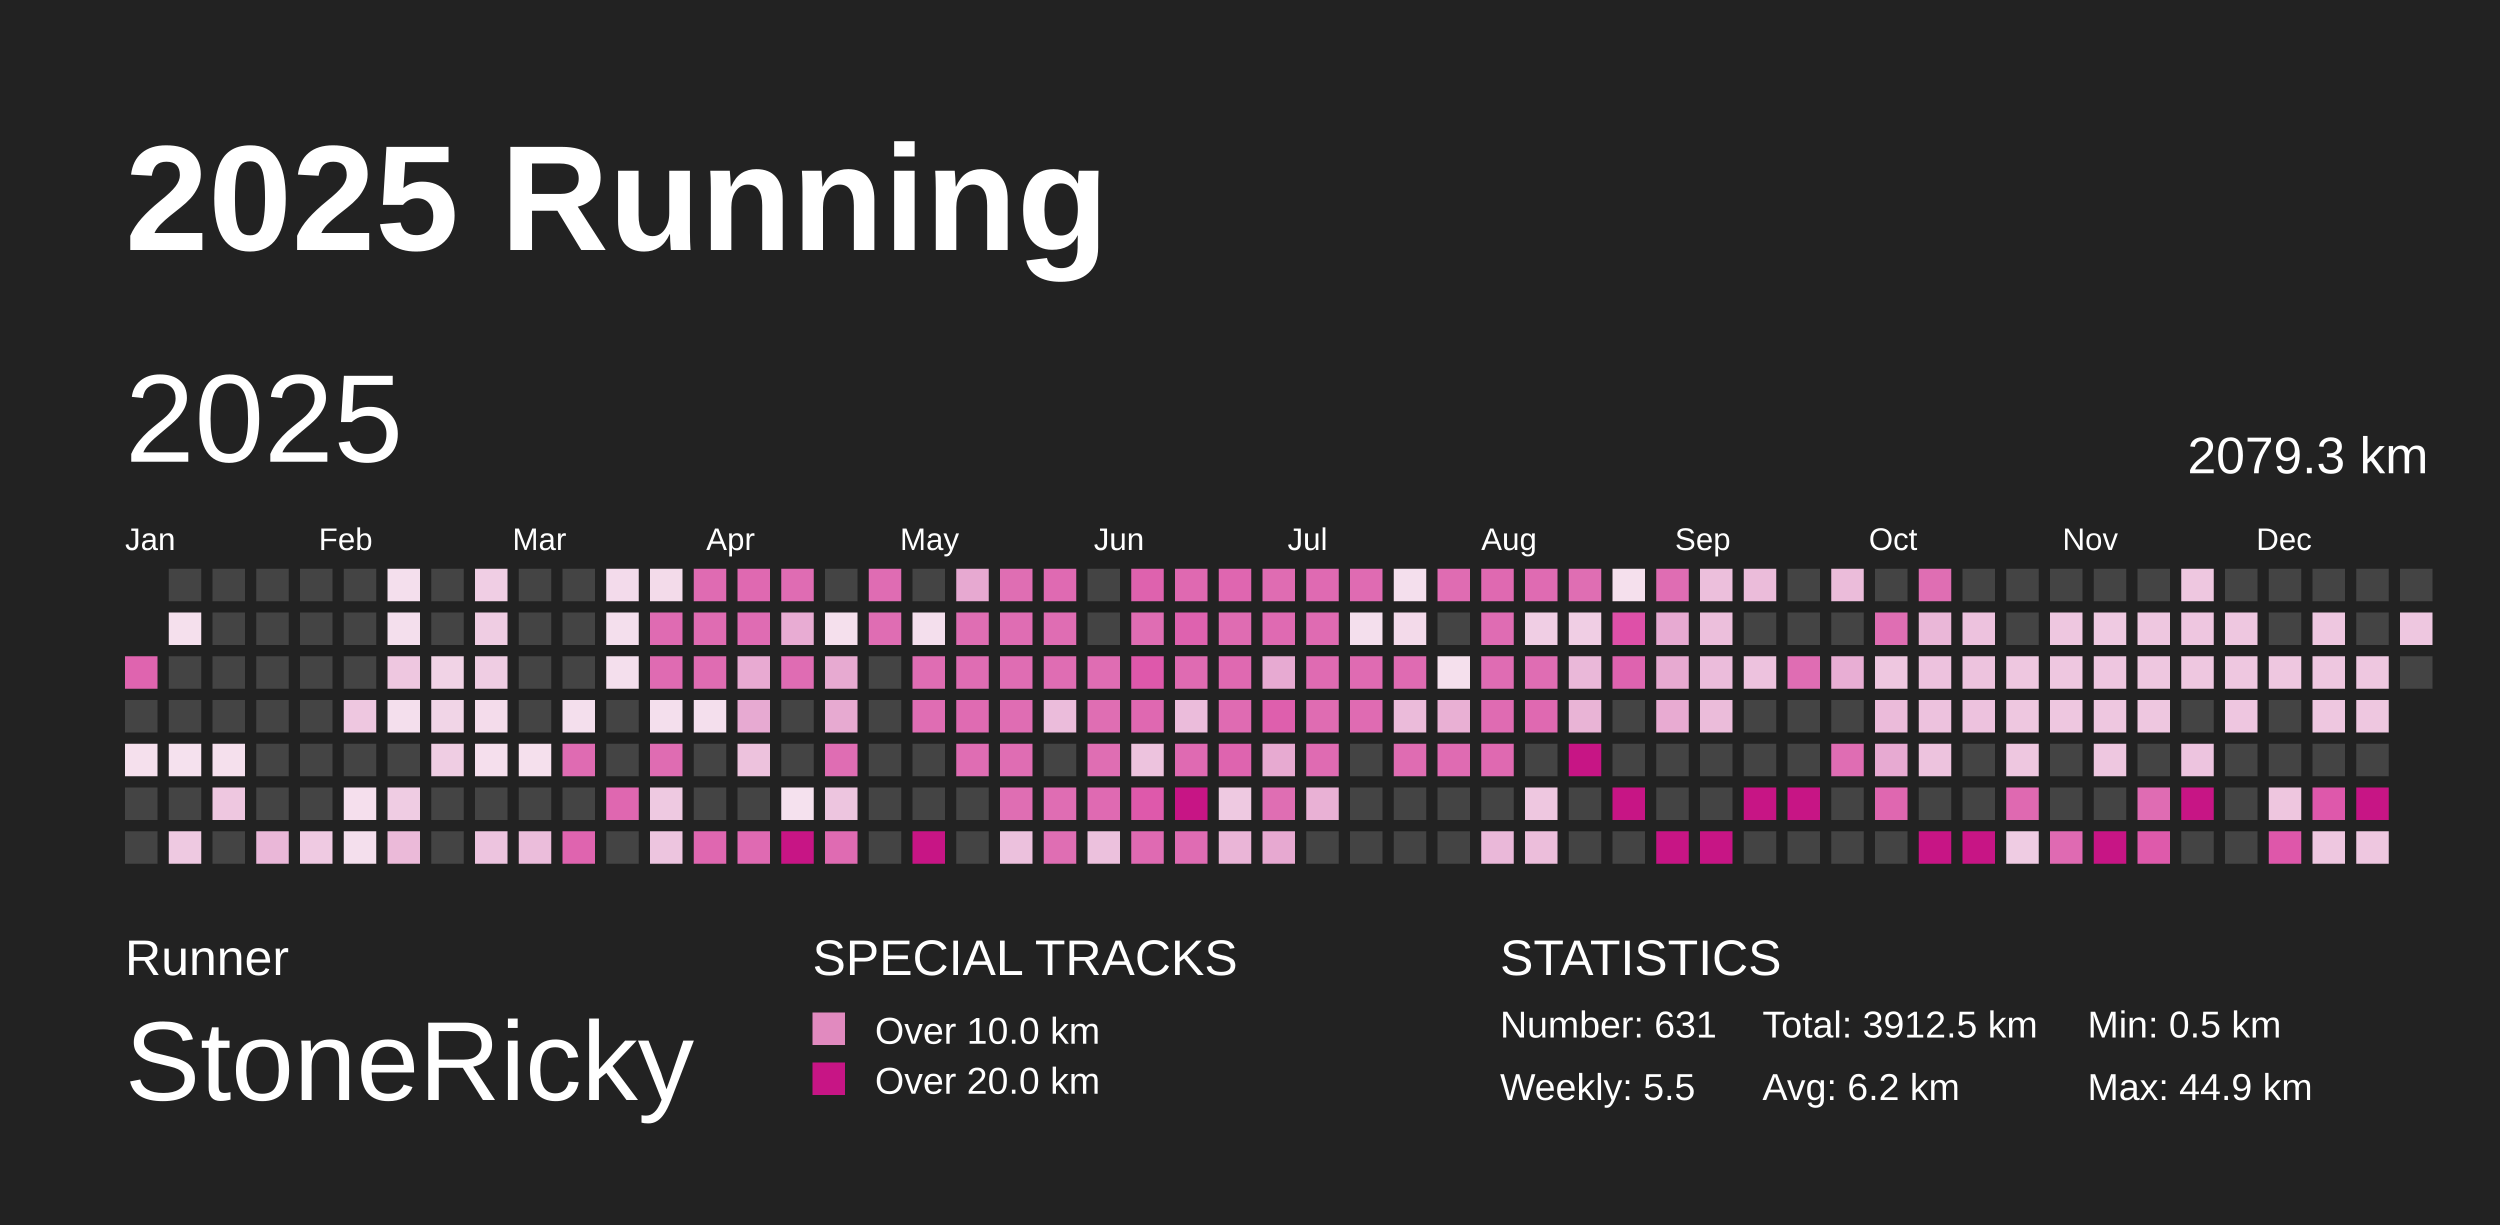
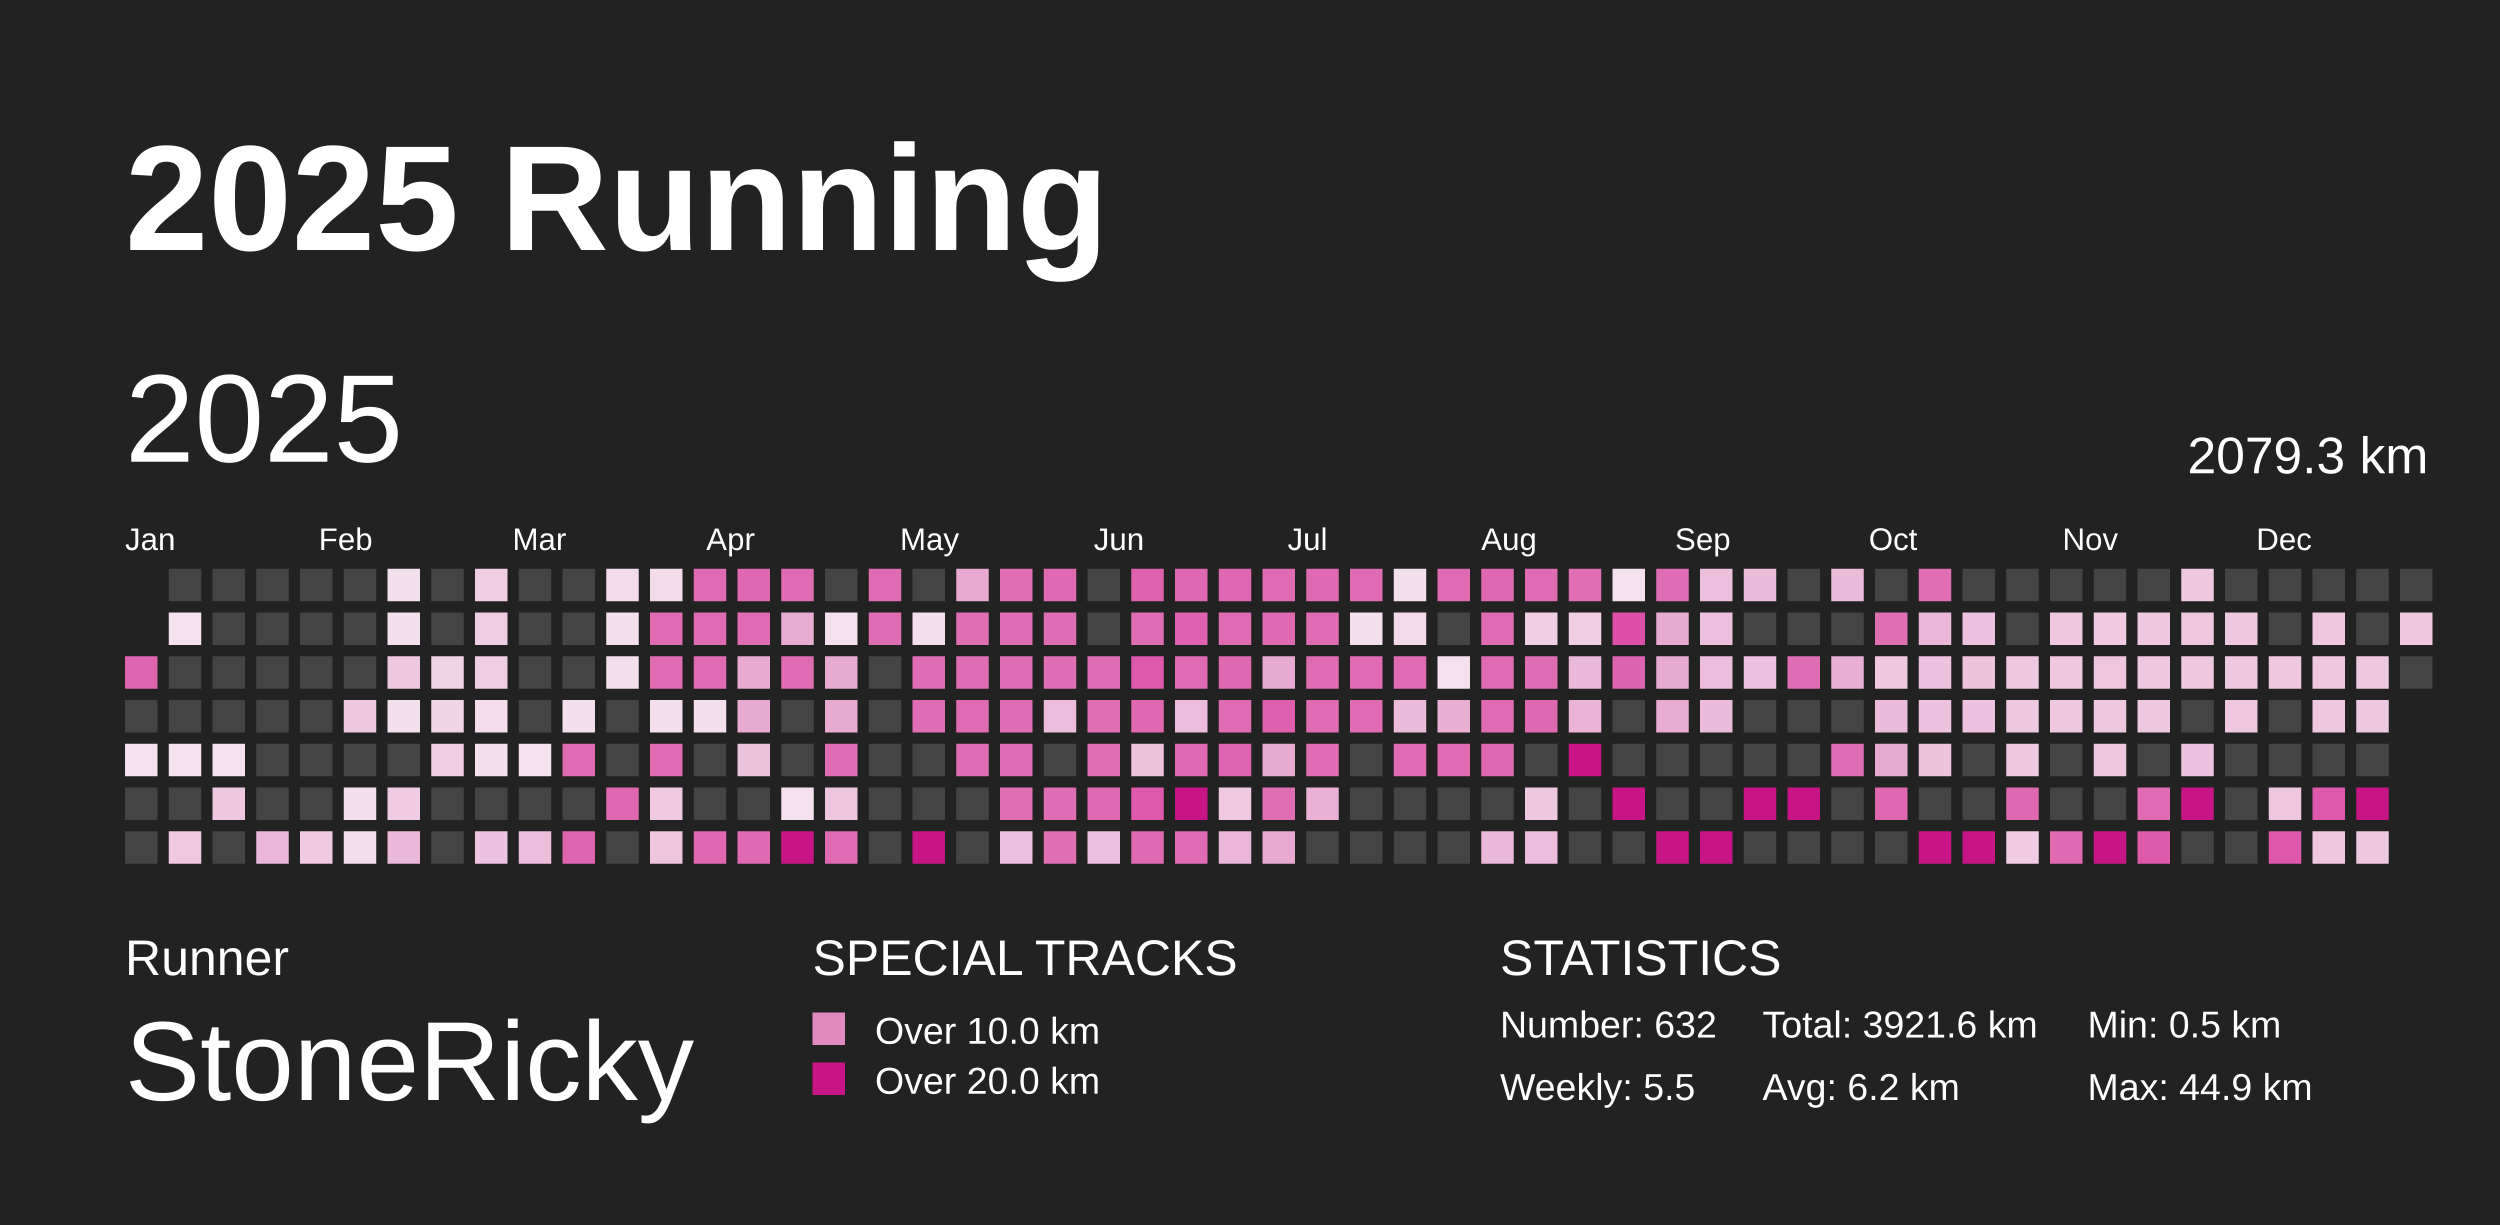
<svg xmlns="http://www.w3.org/2000/svg" baseProfile="full" height="98mm" version="1.1" viewBox="0,0,200,98" width="200mm">
  <defs>
    <pattern height="2" id="indoor-stripe" patternUnits="userSpaceOnUse" width="2">
      <line stroke="white" stroke-opacity="0.45" stroke-width="0.5" x1="0" x2="2" y1="2" y2="0" />
    </pattern>
  </defs>
  <rect fill="#222222" height="98" width="200" x="0" y="0" />
  <text fill="#FFFFFF" style="font-size:12px; font-family:Arial; font-weight:bold;" x="10" y="20">2025 Running</text>
  <text fill="#FFFFFF" style="font-size:4px; font-family:Arial" x="10" y="78">Runner</text>
  <text fill="#FFFFFF" style="font-size:9px; font-family:Arial" x="10" y="88">StoneRicky</text>
  <text fill="#FFFFFF" style="font-size:4px; font-family:Arial" x="65" y="78">SPECIAL TRACKS</text>
  <rect fill="#E18ABF" height="2.6" width="2.6" x="65" y="81" />
  <text fill="#FFFFFF" style="font-size:3px; font-family:Arial" x="70" y="83.5">Over 10.0 km</text>
  <rect fill="#C71585" height="2.6" width="2.6" x="65" y="85" />
  <text fill="#FFFFFF" style="font-size:3px; font-family:Arial" x="70" y="87.5">Over 20.0 km</text>
  <text fill="#FFFFFF" style="font-size:4px; font-family:Arial" x="120" y="78">STATISTICS</text>
-   <text fill="#FFFFFF" style="font-size:3px; font-family:Arial" x="120" y="83">Number: 631</text>
+   <text fill="#FFFFFF" style="font-size:3px; font-family:Arial" x="120" y="83">Number: 632</text>
  <text fill="#FFFFFF" style="font-size:3px; font-family:Arial" x="120" y="88">Weekly: 5.5</text>
-   <text fill="#FFFFFF" style="font-size:3px; font-family:Arial" x="141" y="83">Total: 3912.5 km</text>
+   <text fill="#FFFFFF" style="font-size:3px; font-family:Arial" x="141" y="83">Total: 3921.6 km</text>
  <text fill="#FFFFFF" style="font-size:3px; font-family:Arial" x="141" y="88">Avg: 6.2 km</text>
  <text fill="#FFFFFF" style="font-size:3px; font-family:Arial" x="167" y="83">Min: 0.5 km</text>
  <text fill="#FFFFFF" style="font-size:3px; font-family:Arial" x="167" y="88">Max: 44.9 km</text>
  <text dominant-baseline="hanging" fill="#FFFFFF" style="font-size:10.0px; font-family:Arial;" x="10" y="30">2025</text>
  <text dominant-baseline="hanging" fill="#FFFFFF" style="font-size:4.125px; font-family:Arial;" x="175" y="35">2079.3 km</text>
  <text fill="#FFFFFF" style="font-size:2.5px; font-family:Arial" x="10.0" y="44">Jan</text>
  <text fill="#FFFFFF" style="font-size:2.5px; font-family:Arial" x="25.5" y="44">Feb</text>
  <text fill="#FFFFFF" style="font-size:2.5px; font-family:Arial" x="41.0" y="44">Mar</text>
  <text fill="#FFFFFF" style="font-size:2.5px; font-family:Arial" x="56.5" y="44">Apr</text>
  <text fill="#FFFFFF" style="font-size:2.5px; font-family:Arial" x="72.0" y="44">May</text>
  <text fill="#FFFFFF" style="font-size:2.5px; font-family:Arial" x="87.5" y="44">Jun</text>
  <text fill="#FFFFFF" style="font-size:2.5px; font-family:Arial" x="103.0" y="44">Jul</text>
  <text fill="#FFFFFF" style="font-size:2.5px; font-family:Arial" x="118.5" y="44">Aug</text>
  <text fill="#FFFFFF" style="font-size:2.5px; font-family:Arial" x="134.0" y="44">Sep</text>
  <text fill="#FFFFFF" style="font-size:2.5px; font-family:Arial" x="149.5" y="44">Oct</text>
  <text fill="#FFFFFF" style="font-size:2.5px; font-family:Arial" x="165.0" y="44">Nov</text>
  <text fill="#FFFFFF" style="font-size:2.5px; font-family:Arial" x="180.5" y="44">Dec</text>
  <rect fill="#df64af" height="2.6" width="2.6" x="10.0" y="52.5" />
  <rect fill="#444444" height="2.6" width="2.6" x="10.0" y="56.0" />
  <rect fill="#f5e0ed" height="2.6" width="2.6" x="10.0" y="59.5" />
  <rect fill="#444444" height="2.6" width="2.6" x="10.0" y="63.0" />
  <rect fill="#444444" height="2.6" width="2.6" x="10.0" y="66.5" />
  <rect fill="#444444" height="2.6" width="2.6" x="13.5" y="45.5" />
  <rect fill="#f5e0ed" height="2.6" width="2.6" x="13.5" y="49.0" />
  <rect fill="#444444" height="2.6" width="2.6" x="13.5" y="52.5" />
  <rect fill="#444444" height="2.6" width="2.6" x="13.5" y="56.0" />
  <rect fill="#f5e1ee" height="2.6" width="2.6" x="13.5" y="59.5" />
  <rect fill="#444444" height="2.6" width="2.6" x="13.5" y="63.0" />
  <rect fill="#eec9e1" height="2.6" width="2.6" x="13.5" y="66.5" />
  <rect fill="#444444" height="2.6" width="2.6" x="17.0" y="45.5" />
  <rect fill="#444444" height="2.6" width="2.6" x="17.0" y="49.0" />
  <rect fill="#444444" height="2.6" width="2.6" x="17.0" y="52.5" />
  <rect fill="#444444" height="2.6" width="2.6" x="17.0" y="56.0" />
  <rect fill="#f5e0ed" height="2.6" width="2.6" x="17.0" y="59.5" />
  <rect fill="#eec7e0" height="2.6" width="2.6" x="17.0" y="63.0" />
  <rect fill="#444444" height="2.6" width="2.6" x="17.0" y="66.5" />
  <rect fill="#444444" height="2.6" width="2.6" x="20.5" y="45.5" />
  <rect fill="#444444" height="2.6" width="2.6" x="20.5" y="49.0" />
  <rect fill="#444444" height="2.6" width="2.6" x="20.5" y="52.5" />
  <rect fill="#444444" height="2.6" width="2.6" x="20.5" y="56.0" />
  <rect fill="#444444" height="2.6" width="2.6" x="20.5" y="59.5" />
  <rect fill="#444444" height="2.6" width="2.6" x="20.5" y="63.0" />
  <rect fill="#eab7d8" height="2.6" width="2.6" x="20.5" y="66.5" />
  <rect fill="#444444" height="2.6" width="2.6" x="24.0" y="45.5" />
  <rect fill="#444444" height="2.6" width="2.6" x="24.0" y="49.0" />
  <rect fill="#444444" height="2.6" width="2.6" x="24.0" y="52.5" />
  <rect fill="#444444" height="2.6" width="2.6" x="24.0" y="56.0" />
  <rect fill="#444444" height="2.6" width="2.6" x="24.0" y="59.5" />
  <rect fill="#444444" height="2.6" width="2.6" x="24.0" y="63.0" />
  <rect fill="#efcae2" height="2.6" width="2.6" x="24.0" y="66.5" />
  <rect fill="#444444" height="2.6" width="2.6" x="27.5" y="45.5" />
  <rect fill="#444444" height="2.6" width="2.6" x="27.5" y="49.0" />
  <rect fill="#444444" height="2.6" width="2.6" x="27.5" y="52.5" />
  <rect fill="#eec7e0" height="2.6" width="2.6" x="27.5" y="56.0" />
  <rect fill="#444444" height="2.6" width="2.6" x="27.5" y="59.5" />
  <rect fill="#f5dfed" height="2.6" width="2.6" x="27.5" y="63.0" />
  <rect fill="#f4dfed" height="2.6" width="2.6" x="27.5" y="66.5" />
  <rect fill="#f4dfed" height="2.6" width="2.6" x="31.0" y="45.5" />
  <rect fill="#f4dfed" height="2.6" width="2.6" x="31.0" y="49.0" />
  <rect fill="#eec7e0" height="2.6" width="2.6" x="31.0" y="52.5" />
  <rect fill="#f4dfed" height="2.6" width="2.6" x="31.0" y="56.0" />
  <rect fill="#444444" height="2.6" width="2.6" x="31.0" y="59.5" />
  <rect fill="#efcce3" height="2.6" width="2.6" x="31.0" y="63.0" />
  <rect fill="#ebbad9" height="2.6" width="2.6" x="31.0" y="66.5" />
  <rect fill="#444444" height="2.6" width="2.6" x="34.5" y="45.5" />
  <rect fill="#444444" height="2.6" width="2.6" x="34.5" y="49.0" />
  <rect fill="#f1d3e6" height="2.6" width="2.6" x="34.5" y="52.5" />
  <rect fill="#f1d5e7" height="2.6" width="2.6" x="34.5" y="56.0" />
  <rect fill="#efcde3" height="2.6" width="2.6" x="34.5" y="59.5" />
  <rect fill="#444444" height="2.6" width="2.6" x="34.5" y="63.0" />
  <rect fill="#444444" height="2.6" width="2.6" x="34.5" y="66.5" />
  <rect fill="#f0cee4" height="2.6" width="2.6" x="38.0" y="45.5" />
  <rect fill="#efcde3" height="2.6" width="2.6" x="38.0" y="49.0" />
  <rect fill="#efcde3" height="2.6" width="2.6" x="38.0" y="52.5" />
  <rect fill="#f4dceb" height="2.6" width="2.6" x="38.0" y="56.0" />
  <rect fill="#f5dfed" height="2.6" width="2.6" x="38.0" y="59.5" />
  <rect fill="#444444" height="2.6" width="2.6" x="38.0" y="63.0" />
  <rect fill="#edc4df" height="2.6" width="2.6" x="38.0" y="66.5" />
  <rect fill="#444444" height="2.6" width="2.6" x="41.5" y="45.5" />
  <rect fill="#444444" height="2.6" width="2.6" x="41.5" y="49.0" />
  <rect fill="#444444" height="2.6" width="2.6" x="41.5" y="52.5" />
  <rect fill="#444444" height="2.6" width="2.6" x="41.5" y="56.0" />
  <rect fill="#f5e0ed" height="2.6" width="2.6" x="41.5" y="59.5" />
  <rect fill="#444444" height="2.6" width="2.6" x="41.5" y="63.0" />
  <rect fill="#ebbddb" height="2.6" width="2.6" x="41.5" y="66.5" />
  <rect fill="#444444" height="2.6" width="2.6" x="45.0" y="45.5" />
  <rect fill="#444444" height="2.6" width="2.6" x="45.0" y="49.0" />
  <rect fill="#444444" height="2.6" width="2.6" x="45.0" y="52.5" />
  <rect fill="#f4dfed" height="2.6" width="2.6" x="45.0" y="56.0" />
  <rect fill="#df6bb2" height="2.6" width="2.6" x="45.0" y="59.5" />
  <rect fill="#444444" height="2.6" width="2.6" x="45.0" y="63.0" />
  <rect fill="#df64af" height="2.6" width="2.6" x="45.0" y="66.5" />
  <rect fill="#f3dbeb" height="2.6" width="2.6" x="48.5" y="45.5" />
  <rect fill="#f4dfed" height="2.6" width="2.6" x="48.5" y="49.0" />
  <rect fill="#f4dfed" height="2.6" width="2.6" x="48.5" y="52.5" />
  <rect fill="#444444" height="2.6" width="2.6" x="48.5" y="56.0" />
  <rect fill="#444444" height="2.6" width="2.6" x="48.5" y="59.5" />
  <rect fill="#df67b0" height="2.6" width="2.6" x="48.5" y="63.0" />
  <rect fill="#444444" height="2.6" width="2.6" x="48.5" y="66.5" />
  <rect fill="#f3dbea" height="2.6" width="2.6" x="52.0" y="45.5" />
  <rect fill="#df6bb2" height="2.6" width="2.6" x="52.0" y="49.0" />
  <rect fill="#df6bb2" height="2.6" width="2.6" x="52.0" y="52.5" />
  <rect fill="#f4dfed" height="2.6" width="2.6" x="52.0" y="56.0" />
  <rect fill="#df6cb2" height="2.6" width="2.6" x="52.0" y="59.5" />
  <rect fill="#eec9e1" height="2.6" width="2.6" x="52.0" y="63.0" />
  <rect fill="#edc5df" height="2.6" width="2.6" x="52.0" y="66.5" />
  <rect fill="#df6bb2" height="2.6" width="2.6" x="55.5" y="45.5" />
  <rect fill="#df6cb2" height="2.6" width="2.6" x="55.5" y="49.0" />
  <rect fill="#df6cb2" height="2.6" width="2.6" x="55.5" y="52.5" />
  <rect fill="#f4dfed" height="2.6" width="2.6" x="55.5" y="56.0" />
  <rect fill="#444444" height="2.6" width="2.6" x="55.5" y="59.5" />
  <rect fill="#444444" height="2.6" width="2.6" x="55.5" y="63.0" />
  <rect fill="#df67b0" height="2.6" width="2.6" x="55.5" y="66.5" />
  <rect fill="#df69b1" height="2.6" width="2.6" x="59.0" y="45.5" />
  <rect fill="#df6cb3" height="2.6" width="2.6" x="59.0" y="49.0" />
  <rect fill="#e8aad2" height="2.6" width="2.6" x="59.0" y="52.5" />
  <rect fill="#e7aad2" height="2.6" width="2.6" x="59.0" y="56.0" />
  <rect fill="#edc2dd" height="2.6" width="2.6" x="59.0" y="59.5" />
  <rect fill="#444444" height="2.6" width="2.6" x="59.0" y="63.0" />
  <rect fill="#df6ab2" height="2.6" width="2.6" x="59.0" y="66.5" />
  <rect fill="#df6cb3" height="2.6" width="2.6" x="62.5" y="45.5" />
  <rect fill="#e8acd3" height="2.6" width="2.6" x="62.5" y="49.0" />
  <rect fill="#df6cb3" height="2.6" width="2.6" x="62.5" y="52.5" />
  <rect fill="#444444" height="2.6" width="2.6" x="62.5" y="56.0" />
  <rect fill="#444444" height="2.6" width="2.6" x="62.5" y="59.5" />
  <rect fill="#f5e1ee" height="2.6" width="2.6" x="62.5" y="63.0" />
  <rect fill="#C71585" height="2.6" width="2.6" x="62.5" y="66.5" />
  <rect fill="#444444" height="2.6" width="2.6" x="66.0" y="45.5" />
  <rect fill="#f5e0ed" height="2.6" width="2.6" x="66.0" y="49.0" />
  <rect fill="#e7aad1" height="2.6" width="2.6" x="66.0" y="52.5" />
  <rect fill="#e7aad1" height="2.6" width="2.6" x="66.0" y="56.0" />
  <rect fill="#df6db3" height="2.6" width="2.6" x="66.0" y="59.5" />
  <rect fill="#edc5df" height="2.6" width="2.6" x="66.0" y="63.0" />
  <rect fill="#df6bb2" height="2.6" width="2.6" x="66.0" y="66.5" />
  <rect fill="#df6cb3" height="2.6" width="2.6" x="69.5" y="45.5" />
  <rect fill="#df6db3" height="2.6" width="2.6" x="69.5" y="49.0" />
  <rect fill="#444444" height="2.6" width="2.6" x="69.5" y="52.5" />
  <rect fill="#444444" height="2.6" width="2.6" x="69.5" y="56.0" />
  <rect fill="#444444" height="2.6" width="2.6" x="69.5" y="59.5" />
  <rect fill="#444444" height="2.6" width="2.6" x="69.5" y="63.0" />
  <rect fill="#444444" height="2.6" width="2.6" x="69.5" y="66.5" />
  <rect fill="#444444" height="2.6" width="2.6" x="73.0" y="45.5" />
  <rect fill="#f4dfed" height="2.6" width="2.6" x="73.0" y="49.0" />
  <rect fill="#df6db3" height="2.6" width="2.6" x="73.0" y="52.5" />
  <rect fill="#df6db3" height="2.6" width="2.6" x="73.0" y="56.0" />
  <rect fill="#444444" height="2.6" width="2.6" x="73.0" y="59.5" />
  <rect fill="#444444" height="2.6" width="2.6" x="73.0" y="63.0" />
  <rect fill="#C71585" height="2.6" width="2.6" x="73.0" y="66.5" />
  <rect fill="#e7a9d1" height="2.6" width="2.6" x="76.5" y="45.5" />
  <rect fill="#df6eb3" height="2.6" width="2.6" x="76.5" y="49.0" />
  <rect fill="#df6db3" height="2.6" width="2.6" x="76.5" y="52.5" />
  <rect fill="#df6bb2" height="2.6" width="2.6" x="76.5" y="56.0" />
  <rect fill="#df6db3" height="2.6" width="2.6" x="76.5" y="59.5" />
  <rect fill="#444444" height="2.6" width="2.6" x="76.5" y="63.0" />
  <rect fill="#444444" height="2.6" width="2.6" x="76.5" y="66.5" />
  <rect fill="#df6eb3" height="2.6" width="2.6" x="80.0" y="45.5" />
  <rect fill="#df6db3" height="2.6" width="2.6" x="80.0" y="49.0" />
  <rect fill="#df6db3" height="2.6" width="2.6" x="80.0" y="52.5" />
  <rect fill="#df6db3" height="2.6" width="2.6" x="80.0" y="56.0" />
  <rect fill="#df6db3" height="2.6" width="2.6" x="80.0" y="59.5" />
  <rect fill="#df6eb3" height="2.6" width="2.6" x="80.0" y="63.0" />
  <rect fill="#ecc1dd" height="2.6" width="2.6" x="80.0" y="66.5" />
  <rect fill="#df6ab2" height="2.6" width="2.6" x="83.5" y="45.5" />
  <rect fill="#df6db3" height="2.6" width="2.6" x="83.5" y="49.0" />
  <rect fill="#df6db3" height="2.6" width="2.6" x="83.5" y="52.5" />
  <rect fill="#ebbcdb" height="2.6" width="2.6" x="83.5" y="56.0" />
  <rect fill="#444444" height="2.6" width="2.6" x="83.5" y="59.5" />
  <rect fill="#df6db3" height="2.6" width="2.6" x="83.5" y="63.0" />
  <rect fill="#df6eb3" height="2.6" width="2.6" x="83.5" y="66.5" />
  <rect fill="#444444" height="2.6" width="2.6" x="87.0" y="45.5" />
  <rect fill="#444444" height="2.6" width="2.6" x="87.0" y="49.0" />
  <rect fill="#df6db3" height="2.6" width="2.6" x="87.0" y="52.5" />
  <rect fill="#df6eb3" height="2.6" width="2.6" x="87.0" y="56.0" />
  <rect fill="#df6eb3" height="2.6" width="2.6" x="87.0" y="59.5" />
  <rect fill="#df6ab2" height="2.6" width="2.6" x="87.0" y="63.0" />
  <rect fill="#ecc1dd" height="2.6" width="2.6" x="87.0" y="66.5" />
  <rect fill="#de62ae" height="2.6" width="2.6" x="90.5" y="45.5" />
  <rect fill="#df6db3" height="2.6" width="2.6" x="90.5" y="49.0" />
  <rect fill="#de58ab" height="2.6" width="2.6" x="90.5" y="52.5" />
  <rect fill="#df68b1" height="2.6" width="2.6" x="90.5" y="56.0" />
  <rect fill="#edc3de" height="2.6" width="2.6" x="90.5" y="59.5" />
  <rect fill="#de59ab" height="2.6" width="2.6" x="90.5" y="63.0" />
  <rect fill="#df6ab2" height="2.6" width="2.6" x="90.5" y="66.5" />
  <rect fill="#df69b1" height="2.6" width="2.6" x="94.0" y="45.5" />
  <rect fill="#de62af" height="2.6" width="2.6" x="94.0" y="49.0" />
  <rect fill="#df6bb2" height="2.6" width="2.6" x="94.0" y="52.5" />
  <rect fill="#ebbcdb" height="2.6" width="2.6" x="94.0" y="56.0" />
  <rect fill="#df6ab2" height="2.6" width="2.6" x="94.0" y="59.5" />
  <rect fill="#C71585" height="2.6" width="2.6" x="94.0" y="63.0" />
  <rect fill="#df6cb3" height="2.6" width="2.6" x="94.0" y="66.5" />
  <rect fill="#df66b0" height="2.6" width="2.6" x="97.5" y="45.5" />
  <rect fill="#df6cb2" height="2.6" width="2.6" x="97.5" y="49.0" />
  <rect fill="#df69b1" height="2.6" width="2.6" x="97.5" y="52.5" />
  <rect fill="#df6bb2" height="2.6" width="2.6" x="97.5" y="56.0" />
  <rect fill="#de64af" height="2.6" width="2.6" x="97.5" y="59.5" />
  <rect fill="#eec9e1" height="2.6" width="2.6" x="97.5" y="63.0" />
  <rect fill="#eab5d7" height="2.6" width="2.6" x="97.5" y="66.5" />
  <rect fill="#df6cb2" height="2.6" width="2.6" x="101.0" y="45.5" />
  <rect fill="#df6ab2" height="2.6" width="2.6" x="101.0" y="49.0" />
  <rect fill="#e7aad2" height="2.6" width="2.6" x="101.0" y="52.5" />
  <rect fill="#de5fad" height="2.6" width="2.6" x="101.0" y="56.0" />
  <rect fill="#e7aad1" height="2.6" width="2.6" x="101.0" y="59.5" />
  <rect fill="#df6eb3" height="2.6" width="2.6" x="101.0" y="63.0" />
  <rect fill="#e7a9d1" height="2.6" width="2.6" x="101.0" y="66.5" />
  <rect fill="#df6ab2" height="2.6" width="2.6" x="104.5" y="45.5" />
  <rect fill="#df6bb2" height="2.6" width="2.6" x="104.5" y="49.0" />
  <rect fill="#df6bb2" height="2.6" width="2.6" x="104.5" y="52.5" />
  <rect fill="#df6cb2" height="2.6" width="2.6" x="104.5" y="56.0" />
  <rect fill="#df6bb2" height="2.6" width="2.6" x="104.5" y="59.5" />
  <rect fill="#e9b1d5" height="2.6" width="2.6" x="104.5" y="63.0" />
  <rect fill="#444444" height="2.6" width="2.6" x="104.5" y="66.5" />
  <rect fill="#df6bb2" height="2.6" width="2.6" x="108.0" y="45.5" />
  <rect fill="#f4dfed" height="2.6" width="2.6" x="108.0" y="49.0" />
  <rect fill="#df6bb2" height="2.6" width="2.6" x="108.0" y="52.5" />
  <rect fill="#df6bb2" height="2.6" width="2.6" x="108.0" y="56.0" />
  <rect fill="#444444" height="2.6" width="2.6" x="108.0" y="59.5" />
  <rect fill="#444444" height="2.6" width="2.6" x="108.0" y="63.0" />
  <rect fill="#444444" height="2.6" width="2.6" x="108.0" y="66.5" />
  <rect fill="#f4dfed" height="2.6" width="2.6" x="111.5" y="45.5" />
  <rect fill="#f3daea" height="2.6" width="2.6" x="111.5" y="49.0" />
  <rect fill="#df6bb2" height="2.6" width="2.6" x="111.5" y="52.5" />
  <rect fill="#ebbbda" height="2.6" width="2.6" x="111.5" y="56.0" />
  <rect fill="#df6cb2" height="2.6" width="2.6" x="111.5" y="59.5" />
  <rect fill="#444444" height="2.6" width="2.6" x="111.5" y="63.0" />
  <rect fill="#444444" height="2.6" width="2.6" x="111.5" y="66.5" />
  <rect fill="#df6cb2" height="2.6" width="2.6" x="115.0" y="45.5" />
  <rect fill="#444444" height="2.6" width="2.6" x="115.0" y="49.0" />
  <rect fill="#f5e0ed" height="2.6" width="2.6" x="115.0" y="52.5" />
  <rect fill="#e9b0d4" height="2.6" width="2.6" x="115.0" y="56.0" />
  <rect fill="#df6bb2" height="2.6" width="2.6" x="115.0" y="59.5" />
  <rect fill="#444444" height="2.6" width="2.6" x="115.0" y="63.0" />
  <rect fill="#444444" height="2.6" width="2.6" x="115.0" y="66.5" />
  <rect fill="#df69b1" height="2.6" width="2.6" x="118.5" y="45.5" />
  <rect fill="#df6cb3" height="2.6" width="2.6" x="118.5" y="49.0" />
  <rect fill="#df6cb3" height="2.6" width="2.6" x="118.5" y="52.5" />
  <rect fill="#df6bb2" height="2.6" width="2.6" x="118.5" y="56.0" />
  <rect fill="#df69b1" height="2.6" width="2.6" x="118.5" y="59.5" />
  <rect fill="#444444" height="2.6" width="2.6" x="118.5" y="63.0" />
  <rect fill="#eab8d9" height="2.6" width="2.6" x="118.5" y="66.5" />
  <rect fill="#df6bb2" height="2.6" width="2.6" x="122.0" y="45.5" />
  <rect fill="#f0cee4" height="2.6" width="2.6" x="122.0" y="49.0" />
  <rect fill="#df6db3" height="2.6" width="2.6" x="122.0" y="52.5" />
  <rect fill="#df69b1" height="2.6" width="2.6" x="122.0" y="56.0" />
  <rect fill="#444444" height="2.6" width="2.6" x="122.0" y="59.5" />
  <rect fill="#eec7e0" height="2.6" width="2.6" x="122.0" y="63.0" />
  <rect fill="#ecbedb" height="2.6" width="2.6" x="122.0" y="66.5" />
  <rect fill="#df6eb3" height="2.6" width="2.6" x="125.5" y="45.5" />
  <rect fill="#f0cee4" height="2.6" width="2.6" x="125.5" y="49.0" />
  <rect fill="#eab8d9" height="2.6" width="2.6" x="125.5" y="52.5" />
  <rect fill="#e9b4d6" height="2.6" width="2.6" x="125.5" y="56.0" />
  <rect fill="#C71585" height="2.6" width="2.6" x="125.5" y="59.5" />
  <rect fill="#444444" height="2.6" width="2.6" x="125.5" y="63.0" />
  <rect fill="#444444" height="2.6" width="2.6" x="125.5" y="66.5" />
  <rect fill="#f5e0ed" height="2.6" width="2.6" x="129.0" y="45.5" />
  <rect fill="#de50a8" height="2.6" width="2.6" x="129.0" y="49.0" />
  <rect fill="#de63af" height="2.6" width="2.6" x="129.0" y="52.5" />
  <rect fill="#444444" height="2.6" width="2.6" x="129.0" y="56.0" />
  <rect fill="#444444" height="2.6" width="2.6" x="129.0" y="59.5" />
  <rect fill="#C71585" height="2.6" width="2.6" x="129.0" y="63.0" />
  <rect fill="#444444" height="2.6" width="2.6" x="129.0" y="66.5" />
  <rect fill="#df6db3" height="2.6" width="2.6" x="132.5" y="45.5" />
  <rect fill="#e7aad2" height="2.6" width="2.6" x="132.5" y="49.0" />
  <rect fill="#e7aad1" height="2.6" width="2.6" x="132.5" y="52.5" />
  <rect fill="#e8abd2" height="2.6" width="2.6" x="132.5" y="56.0" />
  <rect fill="#444444" height="2.6" width="2.6" x="132.5" y="59.5" />
  <rect fill="#444444" height="2.6" width="2.6" x="132.5" y="63.0" />
  <rect fill="#C71585" height="2.6" width="2.6" x="132.5" y="66.5" />
  <rect fill="#ecbfdc" height="2.6" width="2.6" x="136.0" y="45.5" />
  <rect fill="#ecbfdc" height="2.6" width="2.6" x="136.0" y="49.0" />
  <rect fill="#ebbcdb" height="2.6" width="2.6" x="136.0" y="52.5" />
  <rect fill="#ebbcda" height="2.6" width="2.6" x="136.0" y="56.0" />
  <rect fill="#444444" height="2.6" width="2.6" x="136.0" y="59.5" />
  <rect fill="#444444" height="2.6" width="2.6" x="136.0" y="63.0" />
  <rect fill="#C71585" height="2.6" width="2.6" x="136.0" y="66.5" />
  <rect fill="#ebbcda" height="2.6" width="2.6" x="139.5" y="45.5" />
  <rect fill="#444444" height="2.6" width="2.6" x="139.5" y="49.0" />
  <rect fill="#edc2de" height="2.6" width="2.6" x="139.5" y="52.5" />
  <rect fill="#444444" height="2.6" width="2.6" x="139.5" y="56.0" />
  <rect fill="#444444" height="2.6" width="2.6" x="139.5" y="59.5" />
  <rect fill="#C71585" height="2.6" width="2.6" x="139.5" y="63.0" />
  <rect fill="#444444" height="2.6" width="2.6" x="139.5" y="66.5" />
  <rect fill="#444444" height="2.6" width="2.6" x="143.0" y="45.5" />
  <rect fill="#444444" height="2.6" width="2.6" x="143.0" y="49.0" />
  <rect fill="#df6db3" height="2.6" width="2.6" x="143.0" y="52.5" />
  <rect fill="#444444" height="2.6" width="2.6" x="143.0" y="56.0" />
  <rect fill="#444444" height="2.6" width="2.6" x="143.0" y="59.5" />
  <rect fill="#C71585" height="2.6" width="2.6" x="143.0" y="63.0" />
  <rect fill="#444444" height="2.6" width="2.6" x="143.0" y="66.5" />
  <rect fill="#ebbcda" height="2.6" width="2.6" x="146.5" y="45.5" />
  <rect fill="#444444" height="2.6" width="2.6" x="146.5" y="49.0" />
  <rect fill="#e8aed4" height="2.6" width="2.6" x="146.5" y="52.5" />
  <rect fill="#444444" height="2.6" width="2.6" x="146.5" y="56.0" />
  <rect fill="#df6db3" height="2.6" width="2.6" x="146.5" y="59.5" />
  <rect fill="#444444" height="2.6" width="2.6" x="146.5" y="63.0" />
  <rect fill="#444444" height="2.6" width="2.6" x="146.5" y="66.5" />
  <rect fill="#444444" height="2.6" width="2.6" x="150.0" y="45.5" />
  <rect fill="#df6eb3" height="2.6" width="2.6" x="150.0" y="49.0" />
  <rect fill="#eec7e0" height="2.6" width="2.6" x="150.0" y="52.5" />
  <rect fill="#ebbbda" height="2.6" width="2.6" x="150.0" y="56.0" />
  <rect fill="#e7aad2" height="2.6" width="2.6" x="150.0" y="59.5" />
  <rect fill="#df67b0" height="2.6" width="2.6" x="150.0" y="63.0" />
  <rect fill="#444444" height="2.6" width="2.6" x="150.0" y="66.5" />
  <rect fill="#df6eb3" height="2.6" width="2.6" x="153.5" y="45.5" />
  <rect fill="#eab7d8" height="2.6" width="2.6" x="153.5" y="49.0" />
  <rect fill="#edc2de" height="2.6" width="2.6" x="153.5" y="52.5" />
  <rect fill="#edc2de" height="2.6" width="2.6" x="153.5" y="56.0" />
  <rect fill="#edc3de" height="2.6" width="2.6" x="153.5" y="59.5" />
  <rect fill="#444444" height="2.6" width="2.6" x="153.5" y="63.0" />
  <rect fill="#C71585" height="2.6" width="2.6" x="153.5" y="66.5" />
  <rect fill="#444444" height="2.6" width="2.6" x="157.0" y="45.5" />
  <rect fill="#edc2de" height="2.6" width="2.6" x="157.0" y="49.0" />
  <rect fill="#edc3de" height="2.6" width="2.6" x="157.0" y="52.5" />
  <rect fill="#edc2de" height="2.6" width="2.6" x="157.0" y="56.0" />
  <rect fill="#444444" height="2.6" width="2.6" x="157.0" y="59.5" />
  <rect fill="#444444" height="2.6" width="2.6" x="157.0" y="63.0" />
  <rect fill="#C71585" height="2.6" width="2.6" x="157.0" y="66.5" />
  <rect fill="#444444" height="2.6" width="2.6" x="160.5" y="45.5" />
  <rect fill="#444444" height="2.6" width="2.6" x="160.5" y="49.0" />
  <rect fill="#eec7e0" height="2.6" width="2.6" x="160.5" y="52.5" />
  <rect fill="#eec7e0" height="2.6" width="2.6" x="160.5" y="56.0" />
  <rect fill="#eec7e0" height="2.6" width="2.6" x="160.5" y="59.5" />
  <rect fill="#df69b1" height="2.6" width="2.6" x="160.5" y="63.0" />
  <rect fill="#efcce3" height="2.6" width="2.6" x="160.5" y="66.5" />
  <rect fill="#444444" height="2.6" width="2.6" x="164.0" y="45.5" />
  <rect fill="#eec7e0" height="2.6" width="2.6" x="164.0" y="49.0" />
  <rect fill="#eec7e0" height="2.6" width="2.6" x="164.0" y="52.5" />
  <rect fill="#eec7e0" height="2.6" width="2.6" x="164.0" y="56.0" />
  <rect fill="#444444" height="2.6" width="2.6" x="164.0" y="59.5" />
  <rect fill="#444444" height="2.6" width="2.6" x="164.0" y="63.0" />
  <rect fill="#df6ab2" height="2.6" width="2.6" x="164.0" y="66.5" />
  <rect fill="#444444" height="2.6" width="2.6" x="167.5" y="45.5" />
  <rect fill="#efcae2" height="2.6" width="2.6" x="167.5" y="49.0" />
  <rect fill="#eec6e0" height="2.6" width="2.6" x="167.5" y="52.5" />
  <rect fill="#eec7e0" height="2.6" width="2.6" x="167.5" y="56.0" />
  <rect fill="#eec7e0" height="2.6" width="2.6" x="167.5" y="59.5" />
  <rect fill="#444444" height="2.6" width="2.6" x="167.5" y="63.0" />
  <rect fill="#C71585" height="2.6" width="2.6" x="167.5" y="66.5" />
  <rect fill="#444444" height="2.6" width="2.6" x="171.0" y="45.5" />
  <rect fill="#eec7e0" height="2.6" width="2.6" x="171.0" y="49.0" />
  <rect fill="#eec7e0" height="2.6" width="2.6" x="171.0" y="52.5" />
  <rect fill="#eec7e0" height="2.6" width="2.6" x="171.0" y="56.0" />
  <rect fill="#444444" height="2.6" width="2.6" x="171.0" y="59.5" />
  <rect fill="#df6cb3" height="2.6" width="2.6" x="171.0" y="63.0" />
  <rect fill="#de5aab" height="2.6" width="2.6" x="171.0" y="66.5" />
  <rect fill="#eec7e0" height="2.6" width="2.6" x="174.5" y="45.5" />
  <rect fill="#eec6e0" height="2.6" width="2.6" x="174.5" y="49.0" />
  <rect fill="#eec7e0" height="2.6" width="2.6" x="174.5" y="52.5" />
  <rect fill="#444444" height="2.6" width="2.6" x="174.5" y="56.0" />
  <rect fill="#edc4df" height="2.6" width="2.6" x="174.5" y="59.5" />
  <rect fill="#C71585" height="2.6" width="2.6" x="174.5" y="63.0" />
  <rect fill="#444444" height="2.6" width="2.6" x="174.5" y="66.5" />
  <rect fill="#444444" height="2.6" width="2.6" x="178.0" y="45.5" />
  <rect fill="#eec7e0" height="2.6" width="2.6" x="178.0" y="49.0" />
  <rect fill="#eec7e0" height="2.6" width="2.6" x="178.0" y="52.5" />
  <rect fill="#eec6e0" height="2.6" width="2.6" x="178.0" y="56.0" />
  <rect fill="#444444" height="2.6" width="2.6" x="178.0" y="59.5" />
  <rect fill="#444444" height="2.6" width="2.6" x="178.0" y="63.0" />
  <rect fill="#444444" height="2.6" width="2.6" x="178.0" y="66.5" />
  <rect fill="#444444" height="2.6" width="2.6" x="181.5" y="45.5" />
  <rect fill="#444444" height="2.6" width="2.6" x="181.5" y="49.0" />
  <rect fill="#eec7e0" height="2.6" width="2.6" x="181.5" y="52.5" />
  <rect fill="#444444" height="2.6" width="2.6" x="181.5" y="56.0" />
  <rect fill="#444444" height="2.6" width="2.6" x="181.5" y="59.5" />
  <rect fill="#eec6df" height="2.6" width="2.6" x="181.5" y="63.0" />
  <rect fill="#de57aa" height="2.6" width="2.6" x="181.5" y="66.5" />
  <rect fill="#444444" height="2.6" width="2.6" x="185.0" y="45.5" />
  <rect fill="#eec7e0" height="2.6" width="2.6" x="185.0" y="49.0" />
  <rect fill="#eec7e0" height="2.6" width="2.6" x="185.0" y="52.5" />
  <rect fill="#eec7e0" height="2.6" width="2.6" x="185.0" y="56.0" />
  <rect fill="#444444" height="2.6" width="2.6" x="185.0" y="59.5" />
  <rect fill="#de58ab" height="2.6" width="2.6" x="185.0" y="63.0" />
  <rect fill="#eec7e0" height="2.6" width="2.6" x="185.0" y="66.5" />
  <rect fill="#444444" height="2.6" width="2.6" x="188.5" y="45.5" />
  <rect fill="#444444" height="2.6" width="2.6" x="188.5" y="49.0" />
  <rect fill="#eec7e0" height="2.6" width="2.6" x="188.5" y="52.5" />
  <rect fill="#eec7e0" height="2.6" width="2.6" x="188.5" y="56.0" />
  <rect fill="#444444" height="2.6" width="2.6" x="188.5" y="59.5" />
  <rect fill="#C71585" height="2.6" width="2.6" x="188.5" y="63.0" />
  <rect fill="#eec7e0" height="2.6" width="2.6" x="188.5" y="66.5" />
  <rect fill="#444444" height="2.6" width="2.6" x="192.0" y="45.5" />
  <rect fill="#eec7e0" height="2.6" width="2.6" x="192.0" y="49.0" />
  <rect fill="#444444" height="2.6" width="2.6" x="192.0" y="52.5" />
</svg>
